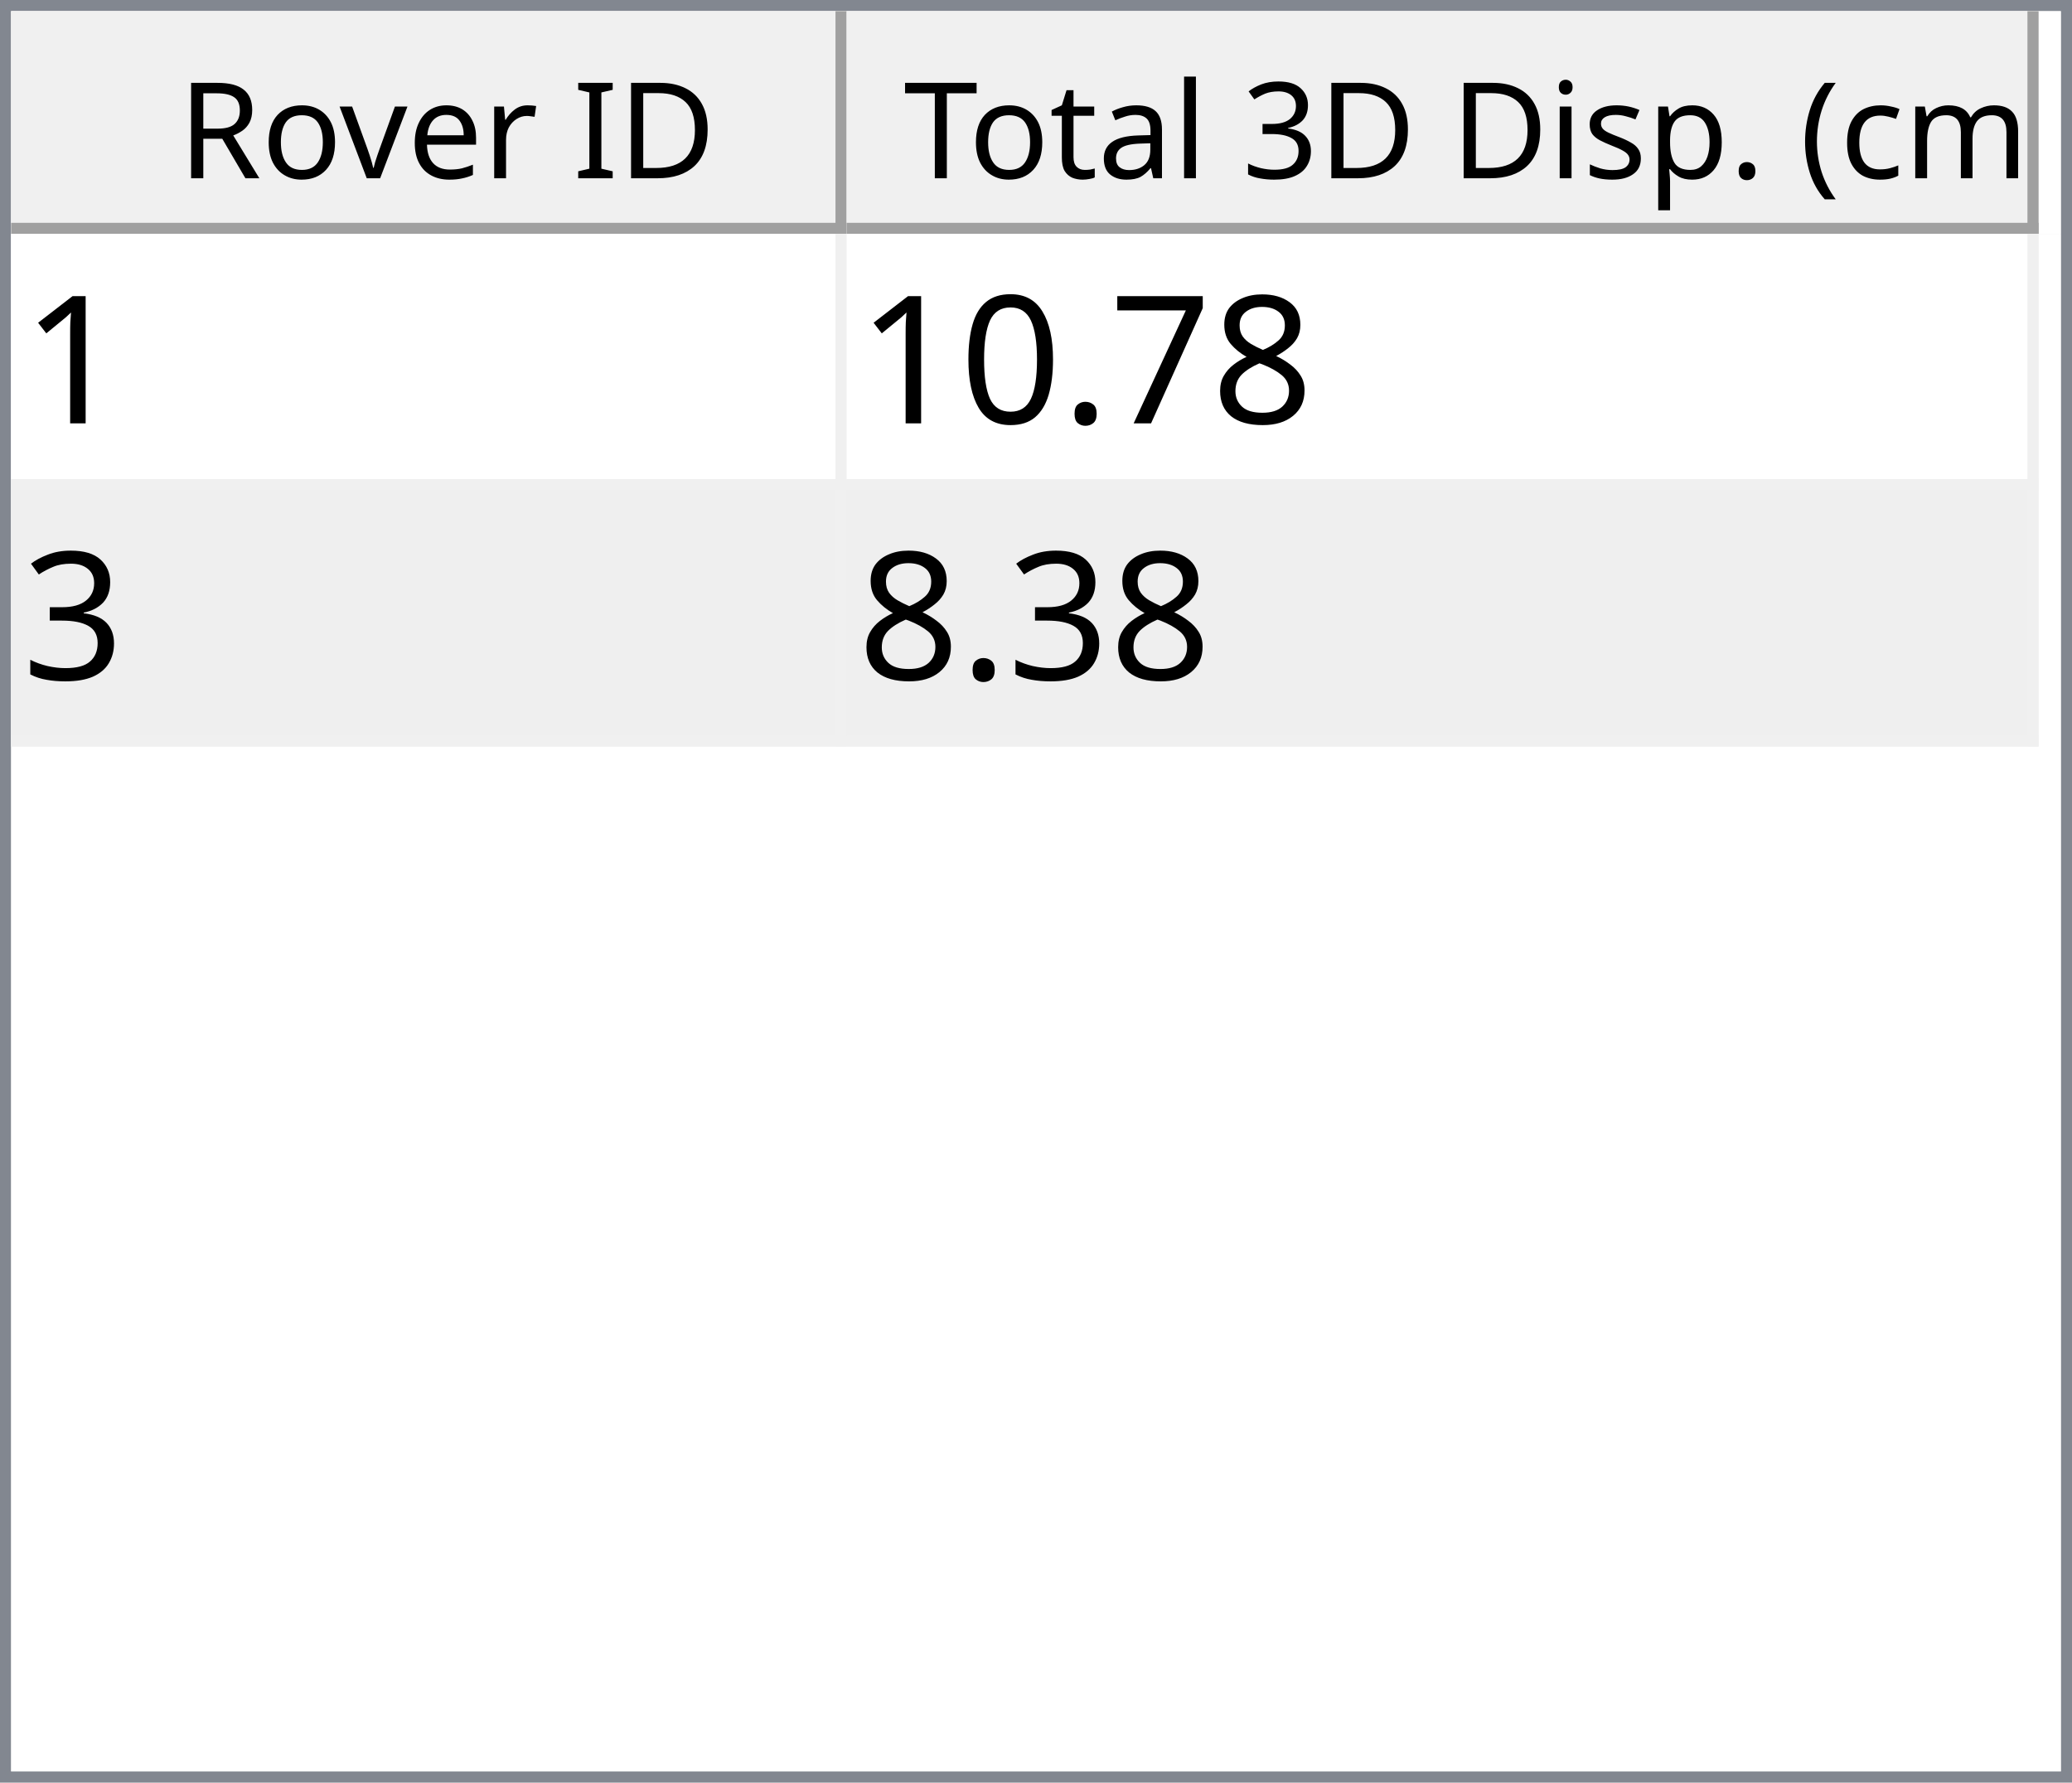
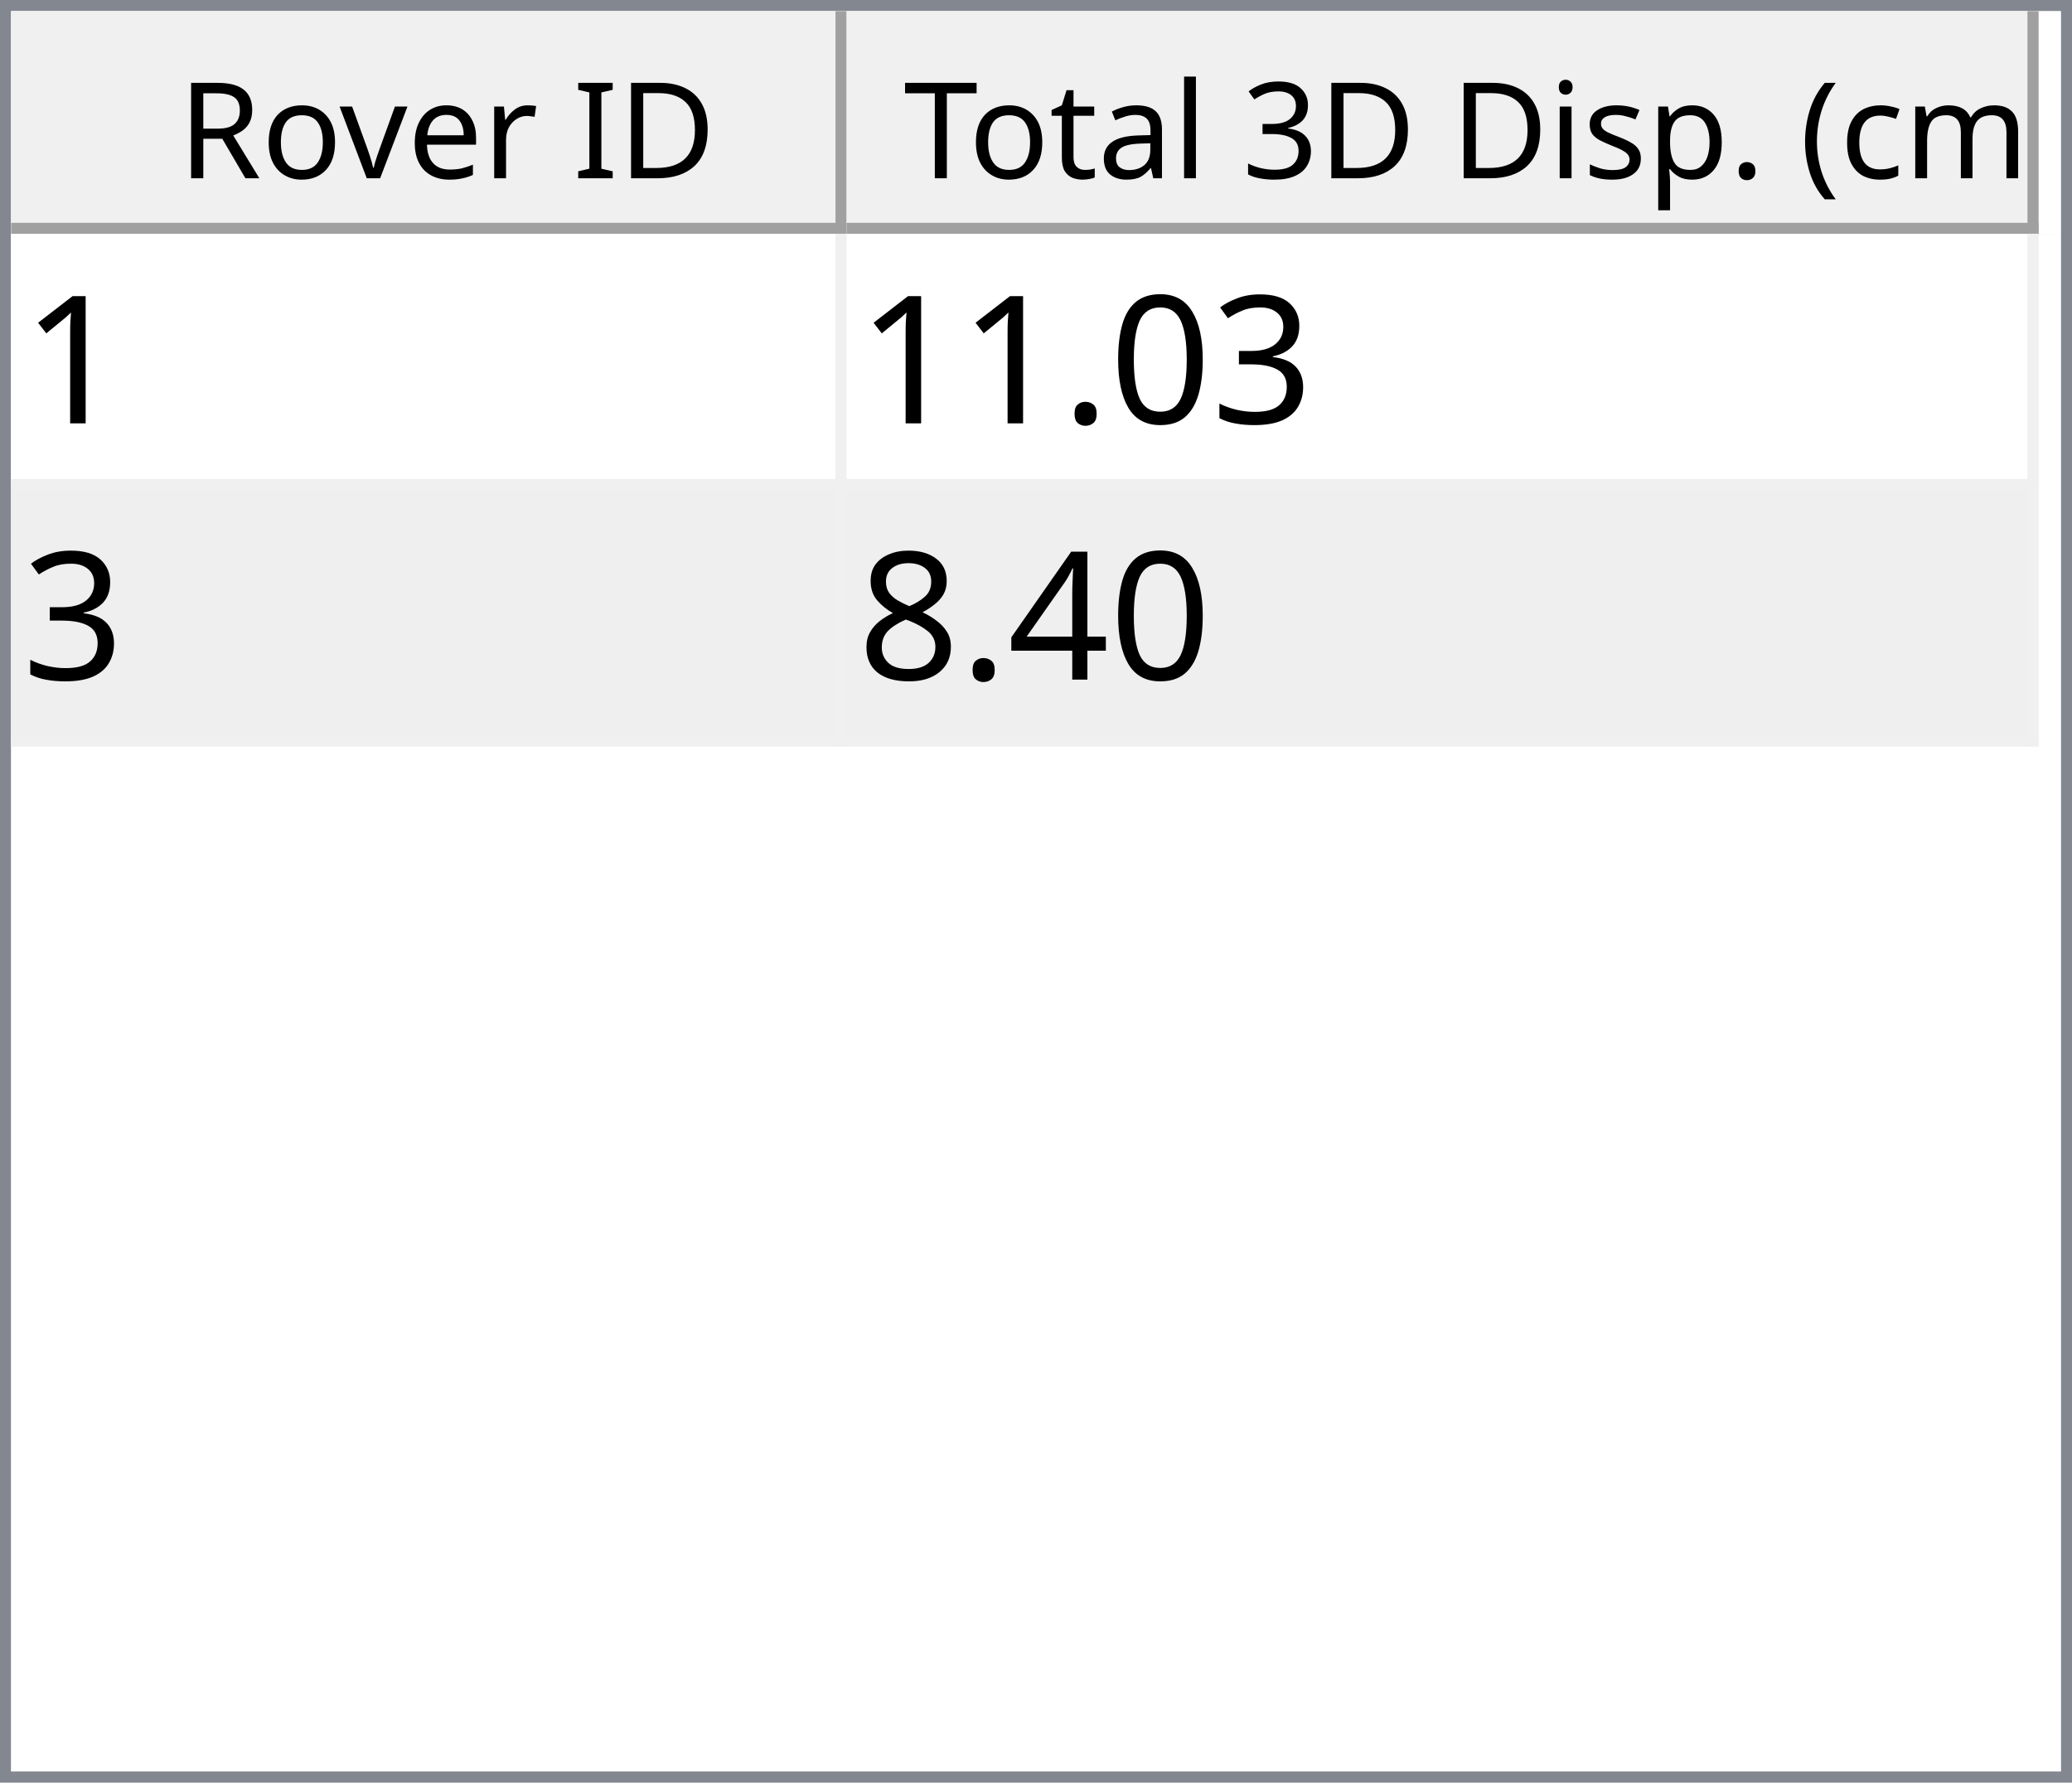
<svg xmlns="http://www.w3.org/2000/svg" style="fill-opacity:1; color-rendering:auto; color-interpolation:auto; text-rendering:auto; stroke:black; stroke-linecap:square; stroke-miterlimit:10; shape-rendering:auto; stroke-opacity:1; fill:black; stroke-dasharray:none; font-weight:normal; stroke-width:1; font-family:'Dialog'; font-style:normal; stroke-linejoin:miter; font-size:12px; stroke-dashoffset:0; image-rendering:auto;" width="186" height="160">
  <defs id="genericDefs" />
  <g>
    <defs id="defs1">
      <clipPath clipPathUnits="userSpaceOnUse" id="clipPath1">
        <path d="M0 0 L186 0 L186 160 L0 160 L0 0 Z" />
      </clipPath>
      <clipPath clipPathUnits="userSpaceOnUse" id="clipPath2">
        <path d="M0 0 L0 160 L186 160 L186 0 Z" />
      </clipPath>
      <clipPath clipPathUnits="userSpaceOnUse" id="clipPath3">
        <path d="M0 0 L0 20 L184 20 L184 0 Z" />
      </clipPath>
      <clipPath clipPathUnits="userSpaceOnUse" id="clipPath4">
        <path d="M0 0 L0 20 L75 20 L75 0 Z" />
      </clipPath>
      <clipPath clipPathUnits="userSpaceOnUse" id="clipPath5">
        <path d="M1 1 L1 19 L74 19 L74 1 Z" />
      </clipPath>
      <clipPath clipPathUnits="userSpaceOnUse" id="clipPath6">
        <path d="M0 0 L0 18 L73 18 L73 0 Z" />
      </clipPath>
      <clipPath clipPathUnits="userSpaceOnUse" id="clipPath7">
        <path d="M-0.5 -0.5 L-0.5 19.5 L74.5 19.5 L74.5 -0.5 Z" />
      </clipPath>
      <clipPath clipPathUnits="userSpaceOnUse" id="clipPath8">
        <path d="M0 0 L0 20 L107 20 L107 0 Z" />
      </clipPath>
      <clipPath clipPathUnits="userSpaceOnUse" id="clipPath9">
        <path d="M1 1 L1 19 L106 19 L106 1 Z" />
      </clipPath>
      <clipPath clipPathUnits="userSpaceOnUse" id="clipPath10">
        <path d="M0 0 L0 18 L105 18 L105 0 Z" />
      </clipPath>
      <clipPath clipPathUnits="userSpaceOnUse" id="clipPath11">
        <path d="M-0.5 -0.5 L-0.5 19.5 L106.5 19.5 L106.5 -0.5 Z" />
      </clipPath>
      <clipPath clipPathUnits="userSpaceOnUse" id="clipPath12">
        <path d="M0 0 L0 138 L184 138 L184 0 Z" />
      </clipPath>
      <clipPath clipPathUnits="userSpaceOnUse" id="clipPath13">
        <path d="M0 0 L0 46 L182 46 L182 0 Z" />
      </clipPath>
      <clipPath clipPathUnits="userSpaceOnUse" id="clipPath14">
        <path d="M-0.5 -0.5 L-0.5 45.5 L181.5 45.5 L181.5 -0.5 Z" />
      </clipPath>
      <clipPath clipPathUnits="userSpaceOnUse" id="clipPath15">
        <path d="M0 0 L0 22 L74 22 L74 0 Z" />
      </clipPath>
      <clipPath clipPathUnits="userSpaceOnUse" id="clipPath16">
        <path d="M0 0 L0 22 L106 22 L106 0 Z" />
      </clipPath>
      <font horiz-adv-x="64.551" id="font1">
        <font-face ascent="107.91" descent="25.098" units-per-em="100" style="font-style:normal; font-family:Segoe UI; font-weight:normal;" />
        <missing-glyph horiz-adv-x="64.551" d="M8.109 0 L8.109 68.266 L56.453 68.266 L56.453 0 L8.109 0 ZM15.328 7.234 L49.219 7.234 L49.219 61.031 L15.328 61.031 L15.328 7.234 Z" />
        <glyph unicode="D" horiz-adv-x="70.117" d="M9.188 0 L9.188 70.016 L28.516 70.016 Q65.531 70.016 65.531 35.891 Q65.531 19.672 55.25 9.836 Q44.969 0 27.734 0 L9.188 0 ZM17.391 62.594 L17.391 7.422 L27.828 7.422 Q41.609 7.422 49.273 14.797 Q56.938 22.172 56.938 35.688 Q56.938 62.594 28.328 62.594 L17.391 62.594 Z" />
        <glyph unicode="I" horiz-adv-x="26.611" d="M17.391 0 L9.188 0 L9.188 70.016 L17.391 70.016 L17.391 0 Z" />
        <glyph unicode=" " horiz-adv-x="27.393" d="" />
        <glyph unicode="r" horiz-adv-x="34.766" d="M34.188 41.891 Q32.078 43.5 28.125 43.5 Q23 43.5 19.555 38.672 Q16.109 33.844 16.109 25.484 L16.109 0 L8.109 0 L8.109 50 L16.109 50 L16.109 39.703 L16.312 39.703 Q18.016 44.969 21.531 47.922 Q25.047 50.875 29.391 50.875 Q32.516 50.875 34.188 50.203 L34.188 41.891 Z" />
        <glyph unicode="e" horiz-adv-x="52.295" d="M48.297 23 L12.984 23 Q13.188 14.656 17.484 10.109 Q21.781 5.562 29.297 5.562 Q37.75 5.562 44.828 11.141 L44.828 3.609 Q38.234 -1.172 27.391 -1.172 Q16.797 -1.172 10.742 5.641 Q4.688 12.453 4.688 24.812 Q4.688 36.469 11.305 43.82 Q17.922 51.172 27.734 51.172 Q37.547 51.172 42.922 44.828 Q48.297 38.484 48.297 27.203 L48.297 23 ZM40.094 29.781 Q40.047 36.719 36.75 40.578 Q33.453 44.438 27.594 44.438 Q21.922 44.438 17.969 40.383 Q14.016 36.328 13.094 29.781 L40.094 29.781 Z" />
        <glyph unicode="v" horiz-adv-x="47.9" d="M47.406 50 L27.484 0 L19.625 0 L0.688 50 L9.469 50 L22.172 13.672 Q23.578 9.672 23.922 6.688 L24.125 6.688 Q24.609 10.453 25.688 13.484 L38.969 50 L47.406 50 Z" />
        <glyph unicode="o" horiz-adv-x="58.594" d="M29 -1.172 Q17.922 -1.172 11.305 5.836 Q4.688 12.844 4.688 24.422 Q4.688 37.016 11.57 44.094 Q18.453 51.172 30.172 51.172 Q41.359 51.172 47.633 44.289 Q53.906 37.406 53.906 25.203 Q53.906 13.234 47.141 6.031 Q40.375 -1.172 29 -1.172 ZM29.594 44.438 Q21.875 44.438 17.383 39.188 Q12.891 33.938 12.891 24.703 Q12.891 15.828 17.43 10.695 Q21.969 5.562 29.594 5.562 Q37.359 5.562 41.531 10.594 Q45.703 15.625 45.703 24.906 Q45.703 34.281 41.531 39.359 Q37.359 44.438 29.594 44.438 Z" />
        <glyph unicode="R" horiz-adv-x="59.814" d="M59.375 0 L49.609 0 L37.891 19.625 Q36.281 22.359 34.766 24.289 Q33.25 26.219 31.664 27.438 Q30.078 28.656 28.25 29.219 Q26.422 29.781 24.125 29.781 L17.391 29.781 L17.391 0 L9.188 0 L9.188 70.016 L30.078 70.016 Q34.672 70.016 38.555 68.867 Q42.438 67.719 45.289 65.375 Q48.141 63.031 49.758 59.547 Q51.375 56.062 51.375 51.375 Q51.375 47.703 50.273 44.656 Q49.172 41.609 47.148 39.211 Q45.125 36.812 42.266 35.133 Q39.406 33.453 35.844 32.516 L35.844 32.328 Q37.594 31.547 38.891 30.547 Q40.188 29.547 41.359 28.18 Q42.531 26.812 43.68 25.078 Q44.828 23.344 46.234 21.047 L59.375 0 ZM17.391 62.594 L17.391 37.203 L28.516 37.203 Q31.594 37.203 34.203 38.133 Q36.812 39.062 38.719 40.797 Q40.625 42.531 41.703 45.047 Q42.781 47.562 42.781 50.688 Q42.781 56.297 39.141 59.445 Q35.5 62.594 28.609 62.594 L17.391 62.594 Z" />
        <glyph unicode=")" horiz-adv-x="30.176" d="M8.297 -15.922 L1.172 -15.922 Q16.406 2.344 16.406 26.812 Q16.406 51.469 1.078 70.016 L8.297 70.016 Q23.531 52.156 23.531 26.703 Q23.531 1.375 8.297 -15.922 Z" />
        <glyph unicode="m" horiz-adv-x="86.133" d="M79.109 0 L71.094 0 L71.094 28.719 Q71.094 37.016 68.531 40.727 Q65.969 44.438 59.906 44.438 Q54.781 44.438 51.195 39.75 Q47.609 35.062 47.609 28.516 L47.609 0 L39.594 0 L39.594 29.688 Q39.594 44.438 28.219 44.438 Q22.953 44.438 19.531 40.016 Q16.109 35.594 16.109 28.516 L16.109 0 L8.109 0 L8.109 50 L16.109 50 L16.109 42.094 L16.312 42.094 Q21.625 51.172 31.844 51.172 Q36.969 51.172 40.773 48.312 Q44.578 45.453 46 40.828 Q51.562 51.172 62.594 51.172 Q79.109 51.172 79.109 30.812 L79.109 0 Z" />
        <glyph unicode="c" horiz-adv-x="46.191" d="M42.188 2.297 Q36.422 -1.172 28.516 -1.172 Q17.828 -1.172 11.258 5.789 Q4.688 12.75 4.688 23.828 Q4.688 36.188 11.766 43.68 Q18.844 51.172 30.672 51.172 Q37.25 51.172 42.281 48.734 L42.281 40.531 Q36.719 44.438 30.375 44.438 Q22.703 44.438 17.797 38.945 Q12.891 33.453 12.891 24.516 Q12.891 15.719 17.508 10.641 Q22.125 5.562 29.891 5.562 Q36.422 5.562 42.188 9.906 L42.188 2.297 Z" />
        <glyph unicode="(" horiz-adv-x="30.176" d="M29.109 -15.922 L21.969 -15.922 Q6.844 1.375 6.844 26.703 Q6.844 52.156 21.969 70.016 L29.203 70.016 Q13.875 51.469 13.875 26.812 Q13.875 2.344 29.109 -15.922 Z" />
        <glyph unicode="." horiz-adv-x="21.68" d="M10.891 -1.078 Q8.641 -1.078 7.055 0.539 Q5.469 2.156 5.469 4.391 Q5.469 6.641 7.055 8.273 Q8.641 9.906 10.891 9.906 Q13.188 9.906 14.797 8.273 Q16.406 6.641 16.406 4.391 Q16.406 2.156 14.797 0.539 Q13.188 -1.078 10.891 -1.078 Z" />
        <glyph unicode="p" horiz-adv-x="58.789" d="M16.312 7.234 L16.109 7.234 L16.109 -23 L8.109 -23 L8.109 50 L16.109 50 L16.109 41.219 L16.312 41.219 Q22.219 51.172 33.594 51.172 Q43.266 51.172 48.688 44.461 Q54.109 37.75 54.109 26.469 Q54.109 13.922 48 6.375 Q41.891 -1.172 31.297 -1.172 Q21.578 -1.172 16.312 7.234 ZM16.109 27.391 L16.109 20.406 Q16.109 14.203 20.141 9.883 Q24.172 5.562 30.375 5.562 Q37.641 5.562 41.773 11.133 Q45.906 16.703 45.906 26.609 Q45.906 34.969 42.047 39.703 Q38.188 44.438 31.594 44.438 Q24.609 44.438 20.359 39.578 Q16.109 34.719 16.109 27.391 Z" />
        <glyph unicode="s" horiz-adv-x="42.432" d="M5.078 1.812 L5.078 10.406 Q11.625 5.562 19.484 5.562 Q30.031 5.562 30.031 12.594 Q30.031 14.594 29.125 15.992 Q28.219 17.391 26.68 18.461 Q25.141 19.531 23.07 20.383 Q21 21.234 18.609 22.172 Q15.281 23.484 12.766 24.828 Q10.25 26.172 8.57 27.859 Q6.891 29.547 6.031 31.695 Q5.172 33.844 5.172 36.719 Q5.172 40.234 6.789 42.945 Q8.406 45.656 11.086 47.484 Q13.766 49.312 17.211 50.242 Q20.656 51.172 24.312 51.172 Q30.812 51.172 35.938 48.922 L35.938 40.828 Q30.422 44.438 23.25 44.438 Q21 44.438 19.195 43.922 Q17.391 43.406 16.094 42.477 Q14.797 41.547 14.086 40.258 Q13.375 38.969 13.375 37.406 Q13.375 35.453 14.086 34.133 Q14.797 32.812 16.164 31.789 Q17.531 30.766 19.484 29.938 Q21.438 29.109 23.922 28.125 Q27.25 26.859 29.883 25.516 Q32.516 24.172 34.375 22.484 Q36.234 20.797 37.234 18.602 Q38.234 16.406 38.234 13.375 Q38.234 9.672 36.602 6.938 Q34.969 4.203 32.234 2.398 Q29.5 0.594 25.93 -0.289 Q22.359 -1.172 18.453 -1.172 Q10.75 -1.172 5.078 1.812 Z" />
        <glyph unicode="i" horiz-adv-x="24.219" d="M12.203 62.703 Q10.062 62.703 8.547 64.164 Q7.031 65.625 7.031 67.875 Q7.031 70.125 8.547 71.609 Q10.062 73.094 12.203 73.094 Q14.406 73.094 15.945 71.609 Q17.484 70.125 17.484 67.875 Q17.484 65.719 15.945 64.211 Q14.406 62.703 12.203 62.703 ZM16.109 0 L8.109 0 L8.109 50 L16.109 50 L16.109 0 Z" />
        <glyph unicode="3" horiz-adv-x="53.906" d="M46.531 19.828 Q46.531 15.094 44.75 11.211 Q42.969 7.328 39.719 4.57 Q36.469 1.812 31.93 0.297 Q27.391 -1.219 21.922 -1.219 Q11.922 -1.219 6 2.594 L6 11.188 Q13.094 5.609 22.219 5.609 Q25.875 5.609 28.828 6.539 Q31.781 7.469 33.906 9.227 Q36.031 10.984 37.18 13.477 Q38.328 15.969 38.328 19.094 Q38.328 32.812 18.797 32.812 L12.984 32.812 L12.984 39.594 L18.5 39.594 Q35.797 39.594 35.797 52.484 Q35.797 64.406 22.609 64.406 Q15.188 64.406 8.688 59.422 L8.688 67.188 Q15.375 71.188 24.609 71.188 Q29 71.188 32.57 69.969 Q36.141 68.75 38.68 66.555 Q41.219 64.359 42.609 61.281 Q44 58.203 44 54.5 Q44 40.672 30.031 36.719 L30.031 36.531 Q33.594 36.141 36.625 34.797 Q39.656 33.453 41.852 31.305 Q44.047 29.156 45.289 26.25 Q46.531 23.344 46.531 19.828 Z" />
        <glyph unicode="l" horiz-adv-x="24.219" d="M16.109 0 L8.109 0 L8.109 74.031 L16.109 74.031 L16.109 0 Z" />
        <glyph unicode="a" horiz-adv-x="50.879" d="M43.891 0 L35.891 0 L35.891 7.812 L35.688 7.812 Q30.469 -1.172 20.312 -1.172 Q12.844 -1.172 8.617 2.781 Q4.391 6.734 4.391 13.281 Q4.391 27.297 20.906 29.594 L35.891 31.688 Q35.891 44.438 25.594 44.438 Q16.547 44.438 9.281 38.281 L9.281 46.484 Q16.656 51.172 26.266 51.172 Q43.891 51.172 43.891 32.516 L43.891 0 ZM35.891 25.297 L23.828 23.641 Q18.266 22.859 15.43 20.875 Q12.594 18.891 12.594 13.875 Q12.594 10.203 15.211 7.883 Q17.828 5.562 22.172 5.562 Q28.125 5.562 32.008 9.742 Q35.891 13.922 35.891 20.312 L35.891 25.297 Z" />
        <glyph unicode="t" horiz-adv-x="33.887" d="M31.297 0.484 Q28.469 -1.078 23.828 -1.078 Q10.688 -1.078 10.688 13.578 L10.688 43.172 L2.094 43.172 L2.094 50 L10.688 50 L10.688 62.203 L18.703 64.797 L18.703 50 L31.297 50 L31.297 43.172 L18.703 43.172 L18.703 14.984 Q18.703 9.969 20.414 7.82 Q22.125 5.672 26.078 5.672 Q29.109 5.672 31.297 7.328 L31.297 0.484 Z" />
        <glyph unicode="T" horiz-adv-x="52.393" d="M50.594 62.594 L30.375 62.594 L30.375 0 L22.172 0 L22.172 62.594 L2 62.594 L2 70.016 L50.594 70.016 L50.594 62.594 Z" />
      </font>
      <font horiz-adv-x="75.0" id="font2">
        <font-face ascent="100.537" descent="21.973" units-per-em="100" style="font-style:normal; font-family:sans-serif; font-weight:normal;" />
        <missing-glyph horiz-adv-x="75.0" d="M12.5 0 L12.5 62.5 L62.5 62.5 L62.5 0 L12.5 0 ZM14.062 1.562 L60.938 1.562 L60.938 60.938 L14.062 60.938 L14.062 1.562 Z" />
        <glyph unicode="1" horiz-adv-x="55.615" d="M37.25 0 L28.469 0 L28.469 56 Q25.297 52.984 20.141 49.953 Q14.984 46.922 10.891 45.406 L10.891 53.906 Q18.266 57.375 23.781 62.305 Q29.297 67.234 31.594 71.875 L37.25 71.875 L37.25 0 Z" />
+         <glyph unicode="3" horiz-adv-x="55.615" d="M4.203 18.891 L12.984 20.062 Q14.5 12.594 18.141 9.297 Q21.781 6 27 6 Q33.203 6 37.477 10.297 Q41.75 14.594 41.75 20.953 Q41.75 27 37.797 30.93 Q33.844 34.859 27.734 34.859 Q25.25 34.859 21.531 33.891 L22.516 41.609 Q23.391 41.5 23.922 41.5 Q29.547 41.5 34.039 44.43 Q38.531 47.359 38.531 53.469 Q38.531 58.297 35.258 61.477 Q31.984 64.656 26.812 64.656 Q21.688 64.656 18.266 61.43 Q14.844 58.203 13.875 51.766 L5.078 53.328 Q6.688 62.156 12.398 67.016 Q18.109 71.875 26.609 71.875 Q32.469 71.875 37.398 69.359 Q42.328 66.844 44.945 62.5 Q47.562 58.156 47.562 53.266 Q47.562 48.641 45.07 44.828 Q42.578 41.016 37.703 38.766 Q44.047 37.312 47.562 32.695 Q51.078 28.078 51.078 21.141 Q51.078 11.766 44.242 5.25 Q37.406 -1.266 26.953 -1.266 Q17.531 -1.266 11.305 4.352 Q5.078 9.969 4.203 18.891 Z" />
+         <glyph unicode="0" horiz-adv-x="55.615" d="M4.156 35.297 Q4.156 48 6.766 55.742 Q9.375 63.484 14.523 67.68 Q19.672 71.875 27.484 71.875 Q33.25 71.875 37.594 69.555 Q41.938 67.234 44.773 62.867 Q47.609 58.5 49.219 52.227 Q50.828 45.953 50.828 35.297 Q50.828 22.703 48.242 14.969 Q45.656 7.234 40.508 3.008 Q35.359 -1.219 27.484 -1.219 Q17.141 -1.219 11.234 6.203 Q4.156 15.141 4.156 35.297 ZM13.188 35.297 Q13.188 17.672 17.312 11.836 Q21.438 6 27.484 6 Q33.547 6 37.672 11.859 Q41.797 17.719 41.797 35.297 Q41.797 52.984 37.672 58.789 Q33.547 64.594 27.391 64.594 Q21.344 64.594 17.719 59.469 Q13.188 52.938 13.188 35.297 Z" />
+         <glyph unicode="." horiz-adv-x="27.783" d="M9.078 0 L9.078 10.016 L19.094 10.016 L19.094 0 L9.078 0 Z" />
+         <glyph unicode="4" horiz-adv-x="55.615" d="M32.328 0 L32.328 17.141 L1.266 17.141 L1.266 25.203 L33.938 71.578 L41.109 71.578 L41.109 25.203 L50.781 25.203 L50.781 17.141 L41.109 17.141 L41.109 0 L32.328 0 ZM32.328 25.203 L32.328 57.469 L9.906 25.203 L32.328 25.203 Z" />
        <glyph unicode="8" horiz-adv-x="55.615" d="M17.672 38.812 Q12.203 40.828 9.57 44.539 Q6.938 48.25 6.938 53.422 Q6.938 61.234 12.555 66.555 Q18.172 71.875 27.484 71.875 Q36.859 71.875 42.578 66.43 Q48.297 60.984 48.297 53.172 Q48.297 48.188 45.68 44.508 Q43.062 40.828 37.75 38.812 Q44.344 36.672 47.781 31.883 Q51.219 27.094 51.219 20.453 Q51.219 11.281 44.727 5.031 Q38.234 -1.219 27.641 -1.219 Q17.047 -1.219 10.547 5.055 Q4.047 11.328 4.047 20.703 Q4.047 27.688 7.594 32.398 Q11.141 37.109 17.672 38.812 ZM15.922 53.719 Q15.922 48.641 19.195 45.414 Q22.469 42.188 27.688 42.188 Q32.766 42.188 36.016 45.383 Q39.266 48.578 39.266 53.219 Q39.266 58.062 35.914 61.359 Q32.562 64.656 27.594 64.656 Q22.562 64.656 19.242 61.43 Q15.922 58.203 15.922 53.719 ZM13.094 20.656 Q13.094 16.891 14.875 13.375 Q16.656 9.859 20.172 7.93 Q23.688 6 27.734 6 Q34.031 6 38.133 10.055 Q42.234 14.109 42.234 20.359 Q42.234 26.703 38.016 30.859 Q33.797 35.016 27.438 35.016 Q21.234 35.016 17.164 30.914 Q13.094 26.812 13.094 20.656 Z" />
-         <glyph unicode="7" horiz-adv-x="55.615" d="M4.734 62.203 L4.734 70.656 L51.078 70.656 L51.078 63.812 Q44.234 56.547 37.523 44.484 Q30.812 32.422 27.156 19.672 Q24.516 10.688 23.781 0 L14.75 0 Q14.891 8.453 18.062 20.414 Q21.234 32.375 27.172 43.484 Q33.109 54.594 39.797 62.203 L4.734 62.203 Z" />
-         <glyph unicode="." horiz-adv-x="27.783" d="M9.078 0 L9.078 10.016 L19.094 10.016 L19.094 0 L9.078 0 Z" />
-         <glyph unicode="0" horiz-adv-x="55.615" d="M4.156 35.297 Q4.156 48 6.766 55.742 Q9.375 63.484 14.523 67.68 Q19.672 71.875 27.484 71.875 Q33.25 71.875 37.594 69.555 Q41.938 67.234 44.773 62.867 Q47.609 58.5 49.219 52.227 Q50.828 45.953 50.828 35.297 Q50.828 22.703 48.242 14.969 Q45.656 7.234 40.508 3.008 Q35.359 -1.219 27.484 -1.219 Q17.141 -1.219 11.234 6.203 Q4.156 15.141 4.156 35.297 ZM13.188 35.297 Q13.188 17.672 17.312 11.836 Q21.438 6 27.484 6 Q33.547 6 37.672 11.859 Q41.797 17.719 41.797 35.297 Q41.797 52.984 37.672 58.789 Q33.547 64.594 27.391 64.594 Q21.344 64.594 17.719 59.469 Q13.188 52.938 13.188 35.297 Z" />
-         <glyph unicode="3" horiz-adv-x="55.615" d="M4.203 18.891 L12.984 20.062 Q14.5 12.594 18.141 9.297 Q21.781 6 27 6 Q33.203 6 37.477 10.297 Q41.75 14.594 41.75 20.953 Q41.75 27 37.797 30.93 Q33.844 34.859 27.734 34.859 Q25.25 34.859 21.531 33.891 L22.516 41.609 Q23.391 41.5 23.922 41.5 Q29.547 41.5 34.039 44.43 Q38.531 47.359 38.531 53.469 Q38.531 58.297 35.258 61.477 Q31.984 64.656 26.812 64.656 Q21.688 64.656 18.266 61.43 Q14.844 58.203 13.875 51.766 L5.078 53.328 Q6.688 62.156 12.398 67.016 Q18.109 71.875 26.609 71.875 Q32.469 71.875 37.398 69.359 Q42.328 66.844 44.945 62.5 Q47.562 58.156 47.562 53.266 Q47.562 48.641 45.07 44.828 Q42.578 41.016 37.703 38.766 Q44.047 37.312 47.562 32.695 Q51.078 28.078 51.078 21.141 Q51.078 11.766 44.242 5.25 Q37.406 -1.266 26.953 -1.266 Q17.531 -1.266 11.305 4.352 Q5.078 9.969 4.203 18.891 Z" />
      </font>
    </defs>
    <g style="fill:white; stroke:white;">
      <rect x="0" y="0" width="186" style="clip-path:url(#clipPath1); stroke:none;" height="160" />
    </g>
    <g style="fill:white; text-rendering:optimizeSpeed; color-rendering:optimizeSpeed; image-rendering:optimizeSpeed; shape-rendering:crispEdges; stroke:white; color-interpolation:sRGB;">
      <rect x="0" width="186" height="160" y="0" style="stroke:none;" />
      <path style="stroke:none;" d="M0 160 L186 160 L186 0 L0 0 Z" />
    </g>
    <g style="fill:rgb(240,240,240); font-family:'Segoe UI'; stroke:rgb(240,240,240);">
      <rect x="0" y="0" width="186" style="clip-path:url(#clipPath2); stroke:none;" height="160" />
    </g>
    <g style="fill:rgb(130,135,144); font-family:'Segoe UI'; stroke:rgb(130,135,144);">
      <path d="M0 0 L186 0 L186 160 L0 160 L0 0 ZM1 1 L185 1 L185 159 L1 159 L1 1 Z" style="fill-rule:evenodd; clip-path:url(#clipPath2); stroke:none;" />
    </g>
    <g style="fill:white; font-family:'Segoe UI'; stroke:white;" transform="translate(1,1)">
      <rect x="0" y="0" width="184" style="clip-path:url(#clipPath3); stroke:none;" height="20" />
    </g>
    <g style="fill:rgb(240,240,240); font-family:'Segoe UI'; stroke:rgb(240,240,240);" transform="translate(1,1)">
      <rect x="0" y="0" width="75" style="clip-path:url(#clipPath4); stroke:none;" height="20" />
    </g>
    <g style="font-family:'Segoe UI';" transform="translate(2,2)">
      <text x="14" xml:space="preserve" y="14" style="clip-path:url(#clipPath6); stroke:none;">Rover ID</text>
    </g>
    <g style="fill:rgb(160,160,160); font-family:'Segoe UI'; stroke:rgb(160,160,160); stroke-linejoin:bevel;" transform="translate(1.5,1.5)">
      <line x1="74" x2="74" y1="0" style="fill:none; clip-path:url(#clipPath7);" y2="19" />
    </g>
    <g style="fill:rgb(160,160,160); font-family:'Segoe UI'; stroke:rgb(160,160,160); stroke-linejoin:bevel;" transform="matrix(1,0,0,1,1,1) translate(0.5,0.5)">
      <line x1="0" x2="74" y1="19" style="fill:none; clip-path:url(#clipPath7);" y2="19" />
    </g>
    <g style="fill:rgb(240,240,240); font-family:'Segoe UI'; stroke:rgb(240,240,240);" transform="translate(76,1)">
      <rect x="0" y="0" width="107" style="clip-path:url(#clipPath8); stroke:none;" height="20" />
    </g>
    <g style="font-family:'Segoe UI';" transform="translate(77,2)">
      <text x="1" xml:space="preserve" y="14" style="clip-path:url(#clipPath10); stroke:none;"> Total 3D Disp. (cm)</text>
    </g>
    <g style="fill:rgb(160,160,160); font-family:'Segoe UI'; stroke:rgb(160,160,160); stroke-linejoin:bevel;" transform="translate(76.5,1.5)">
      <line x1="106" x2="106" y1="0" style="fill:none; clip-path:url(#clipPath11);" y2="19" />
    </g>
    <g style="fill:rgb(160,160,160); font-family:'Segoe UI'; stroke:rgb(160,160,160); stroke-linejoin:bevel;" transform="matrix(1,0,0,1,76,1) translate(0.5,0.5)">
      <line x1="0" x2="106" y1="19" style="fill:none; clip-path:url(#clipPath11);" y2="19" />
    </g>
    <g style="fill:white; font-family:'Segoe UI'; stroke:white;" transform="translate(1,21)">
      <rect x="0" y="0" width="184" style="clip-path:url(#clipPath12); stroke:none;" height="138" />
    </g>
    <g style="fill:rgb(240,240,240); font-size:16px; font-family:sans-serif; stroke:rgb(240,240,240);" transform="translate(1,21)">
      <rect x="0" y="0" width="182" style="clip-path:url(#clipPath13); stroke:none;" height="46" />
      <line transform="translate(0.5,0.5)" x1="0" x2="181" y1="22" style="clip-path:url(#clipPath14); fill:none; stroke-linejoin:bevel;" y2="22" />
    </g>
    <g transform="matrix(1,0,0,1,1,21) translate(0.5,0.5)" style="fill:rgb(240,240,240); font-size:16px; font-family:sans-serif; stroke:rgb(240,240,240); stroke-linejoin:bevel;">
      <line x1="0" x2="181" y1="45" style="fill:none; clip-path:url(#clipPath14);" y2="45" />
    </g>
    <g transform="matrix(1,0,0,1,1,21) translate(0.5,0.5)" style="fill:rgb(240,240,240); font-size:16px; font-family:sans-serif; stroke:rgb(240,240,240); stroke-linejoin:bevel;">
      <line x1="74" x2="74" y1="0" style="fill:none; clip-path:url(#clipPath14);" y2="45" />
    </g>
    <g transform="matrix(1,0,0,1,1,21) translate(0.5,0.5)" style="fill:rgb(240,240,240); font-size:16px; font-family:sans-serif; stroke:rgb(240,240,240); stroke-linejoin:bevel;">
      <line x1="181" x2="181" y1="0" style="fill:none; clip-path:url(#clipPath14);" y2="45" />
    </g>
    <g style="fill:white; font-size:16px; font-family:sans-serif; stroke:white;" transform="matrix(1,0,0,1,1,21)">
      <rect x="0" y="0" width="74" style="clip-path:url(#clipPath15); stroke:none;" height="22" />
      <text x="1" y="17" style="fill:black; clip-path:url(#clipPath15); stroke:none;" xml:space="preserve">1</text>
    </g>
    <g style="fill:white; font-size:16px; font-family:sans-serif; stroke:white;" transform="matrix(1,0,0,1,1,21) translate(75,0)">
      <rect x="0" y="0" width="106" style="clip-path:url(#clipPath16); stroke:none;" height="22" />
-       <text x="1" y="17" style="fill:black; clip-path:url(#clipPath16); stroke:none;" xml:space="preserve">10.78</text>
+       <text x="1" y="17" style="fill:black; clip-path:url(#clipPath16); stroke:none;" xml:space="preserve">11.03</text>
    </g>
    <g style="fill:rgb(239,239,239); font-size:16px; font-family:sans-serif; stroke:rgb(239,239,239);" transform="matrix(1,0,0,1,1,21) translate(0,23)">
      <rect x="0" y="0" width="74" style="clip-path:url(#clipPath15); stroke:none;" height="22" />
      <text x="1" y="17" style="fill:black; clip-path:url(#clipPath15); stroke:none;" xml:space="preserve">3</text>
    </g>
    <g style="fill:rgb(239,239,239); font-size:16px; font-family:sans-serif; stroke:rgb(239,239,239);" transform="matrix(1,0,0,1,1,21) translate(75,23)">
      <rect x="0" y="0" width="106" style="clip-path:url(#clipPath16); stroke:none;" height="22" />
-       <text x="1" y="17" style="fill:black; clip-path:url(#clipPath16); stroke:none;" xml:space="preserve">8.38</text>
+       <text x="1" y="17" style="fill:black; clip-path:url(#clipPath16); stroke:none;" xml:space="preserve">8.40</text>
    </g>
  </g>
</svg>
